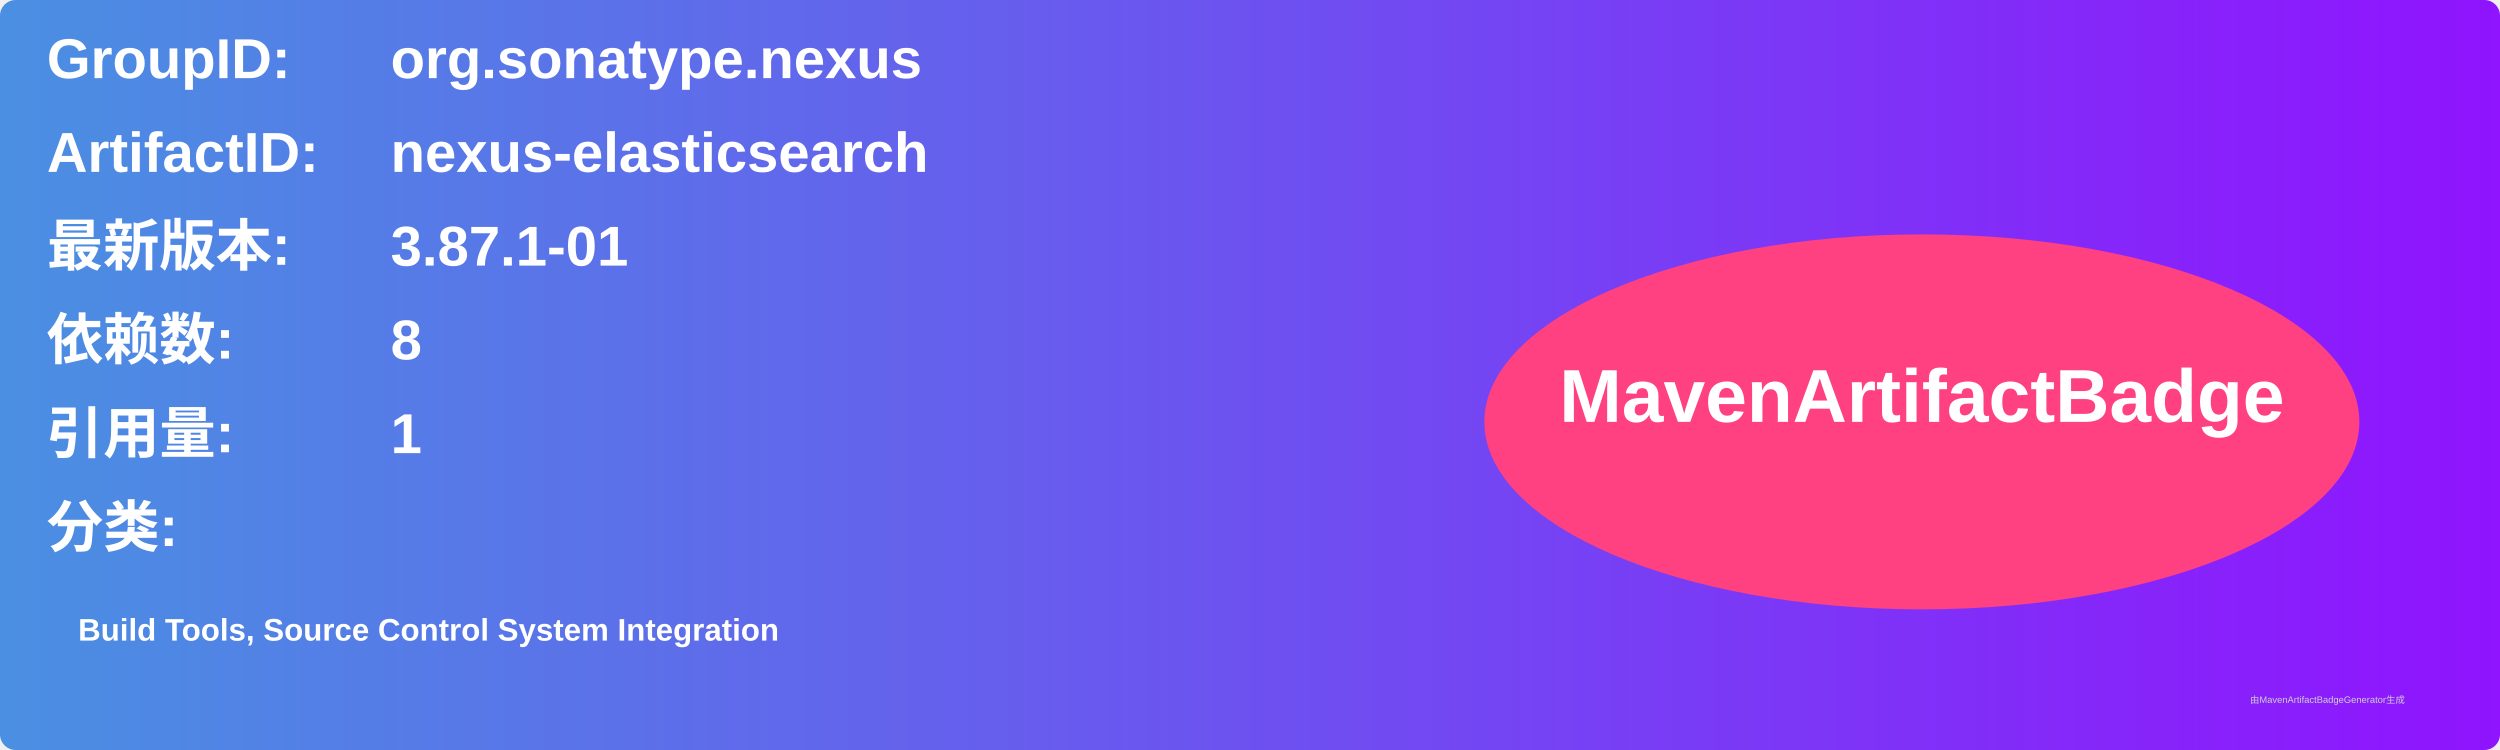
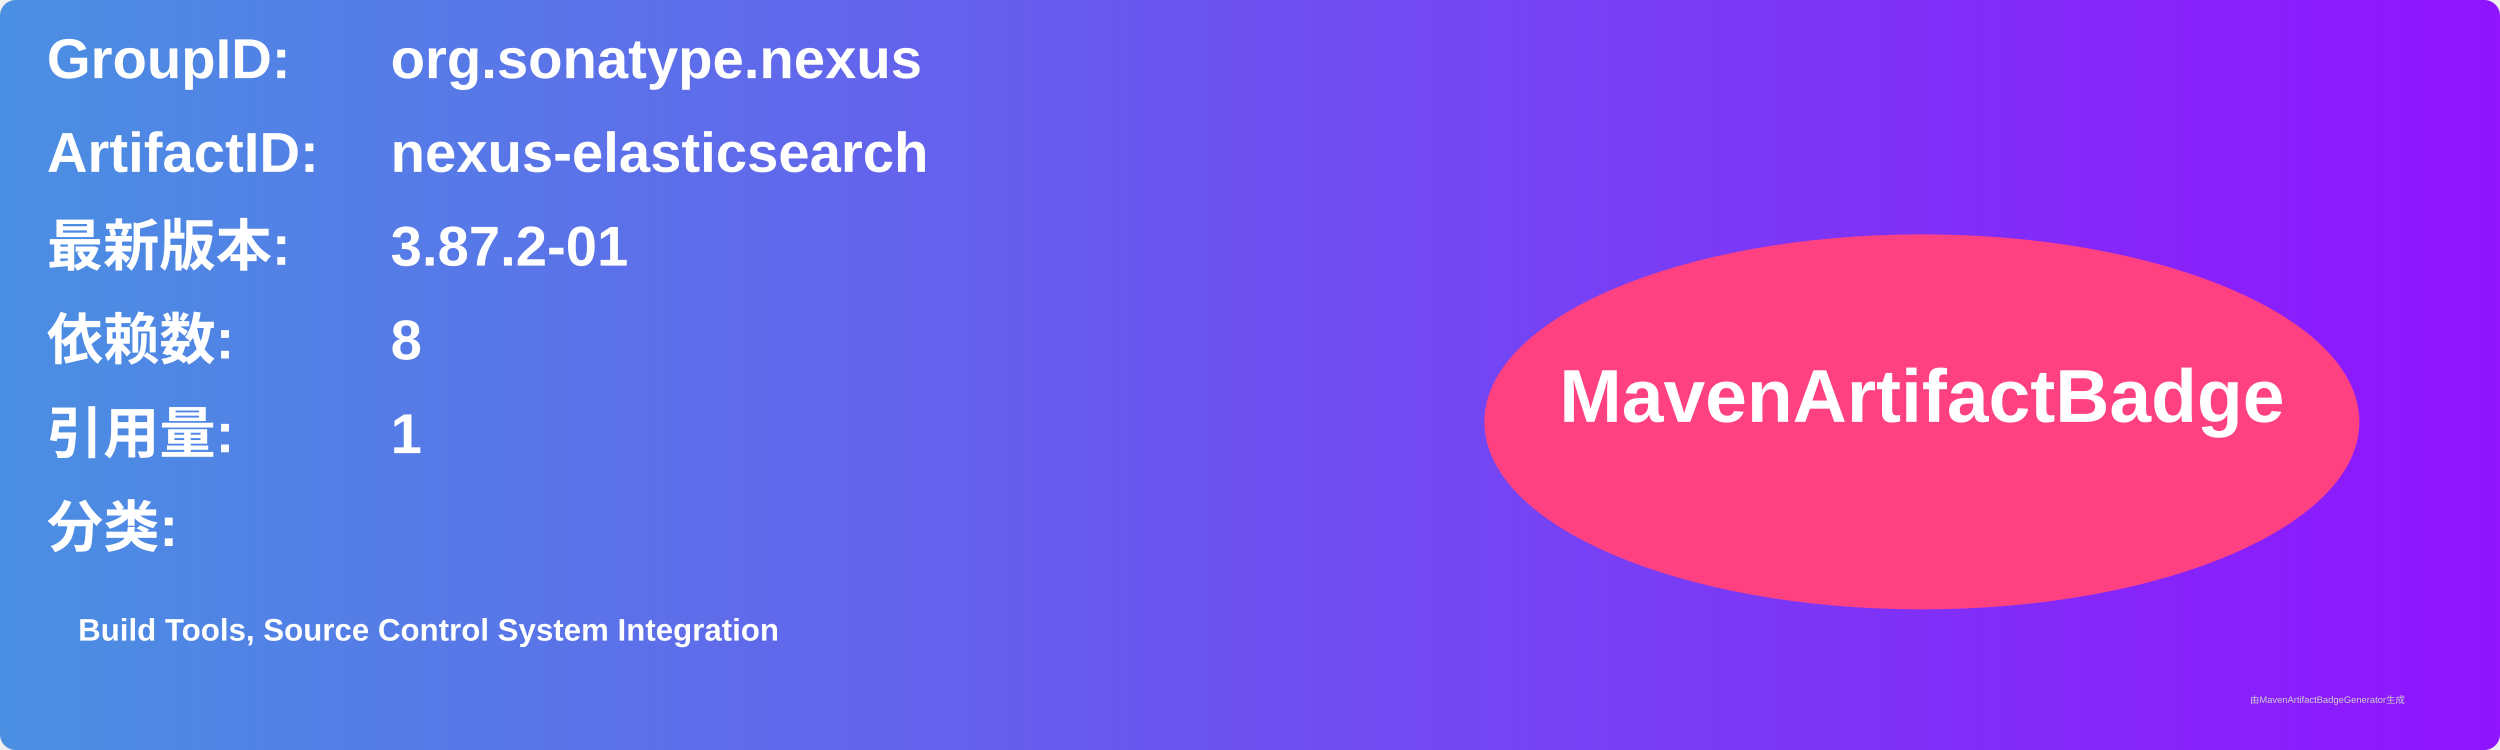
<svg xmlns="http://www.w3.org/2000/svg" width="800" height="240" viewBox="0 0 800 240">
  <linearGradient id="grad" x1="0%" y1="0%" x2="100%" y2="0%">
    <stop offset="0%" stop-color="#4a90e2" />
    <stop offset="100%" stop-color="#9013fe" />
  </linearGradient>
  <rect width="100%" height="100%" rx="5" ry="5" fill="url(#grad)" />
  <g transform="translate(15, 15)">
    <text x="0" y="10" font-family="Arial" font-size="18" fill="white" font-weight="bold" width="260">GroupID:</text>
    <text x="110" y="10" font-family="Arial" font-size="18" fill="white" font-weight="bold" width="460">org.sonatype.nexus</text>
    <text x="0" y="40" font-family="Arial" font-size="18" fill="white" font-weight="bold" width="260">ArtifactID:</text>
    <text x="110" y="40" font-family="Arial" font-size="18" fill="white" font-weight="bold" width="460">nexus-elasticsearch</text>
    <text x="0" y="70" font-family="Arial" font-size="18" fill="white" font-weight="bold">最新版本:</text>
    <text x="110" y="70" font-family="Arial" font-size="18" fill="white" font-weight="bold">
-       <tspan font-weight="bold">3.87.1-01</tspan>
+       <tspan font-weight="bold">3.87.2-01</tspan>
    </text>
    <text x="0" y="100" font-family="Arial" font-size="18" fill="white" font-weight="bold">依赖数: </text>
    <text x="110" y="100" font-family="Arial" font-size="18" fill="white">
      <tspan font-weight="bold">8</tspan>
    </text>
    <text x="0" y="130" font-family="Arial" font-size="18" fill="white" font-weight="bold">引用量: </text>
    <text x="110" y="130" font-family="Arial" font-size="18" fill="white">
      <tspan font-weight="bold">1</tspan>
    </text>
    <text x="0" y="160" font-family="Arial" font-size="18" fill="white" font-weight="bold">分类:</text>
    <text x="10" y="190" font-family="Arial" font-size="10" fill="white">
      <tspan font-weight="bold">Build Tools, Source Control System Integration</tspan>
    </text>
    <ellipse cx="600" cy="120" rx="140" ry="60" fill="#ff4081" />
    <text x="600" y="120" text-anchor="middle" font-family="Arial" font-size="24" fill="white" font-weight="bold">MavenArtifactBadge</text>
  </g>
  <text x="720" y="225" font-family="Arial" font-size="3" fill="#d0d0d0">由MavenArtifactBadgeGenerator生成</text>
</svg>
